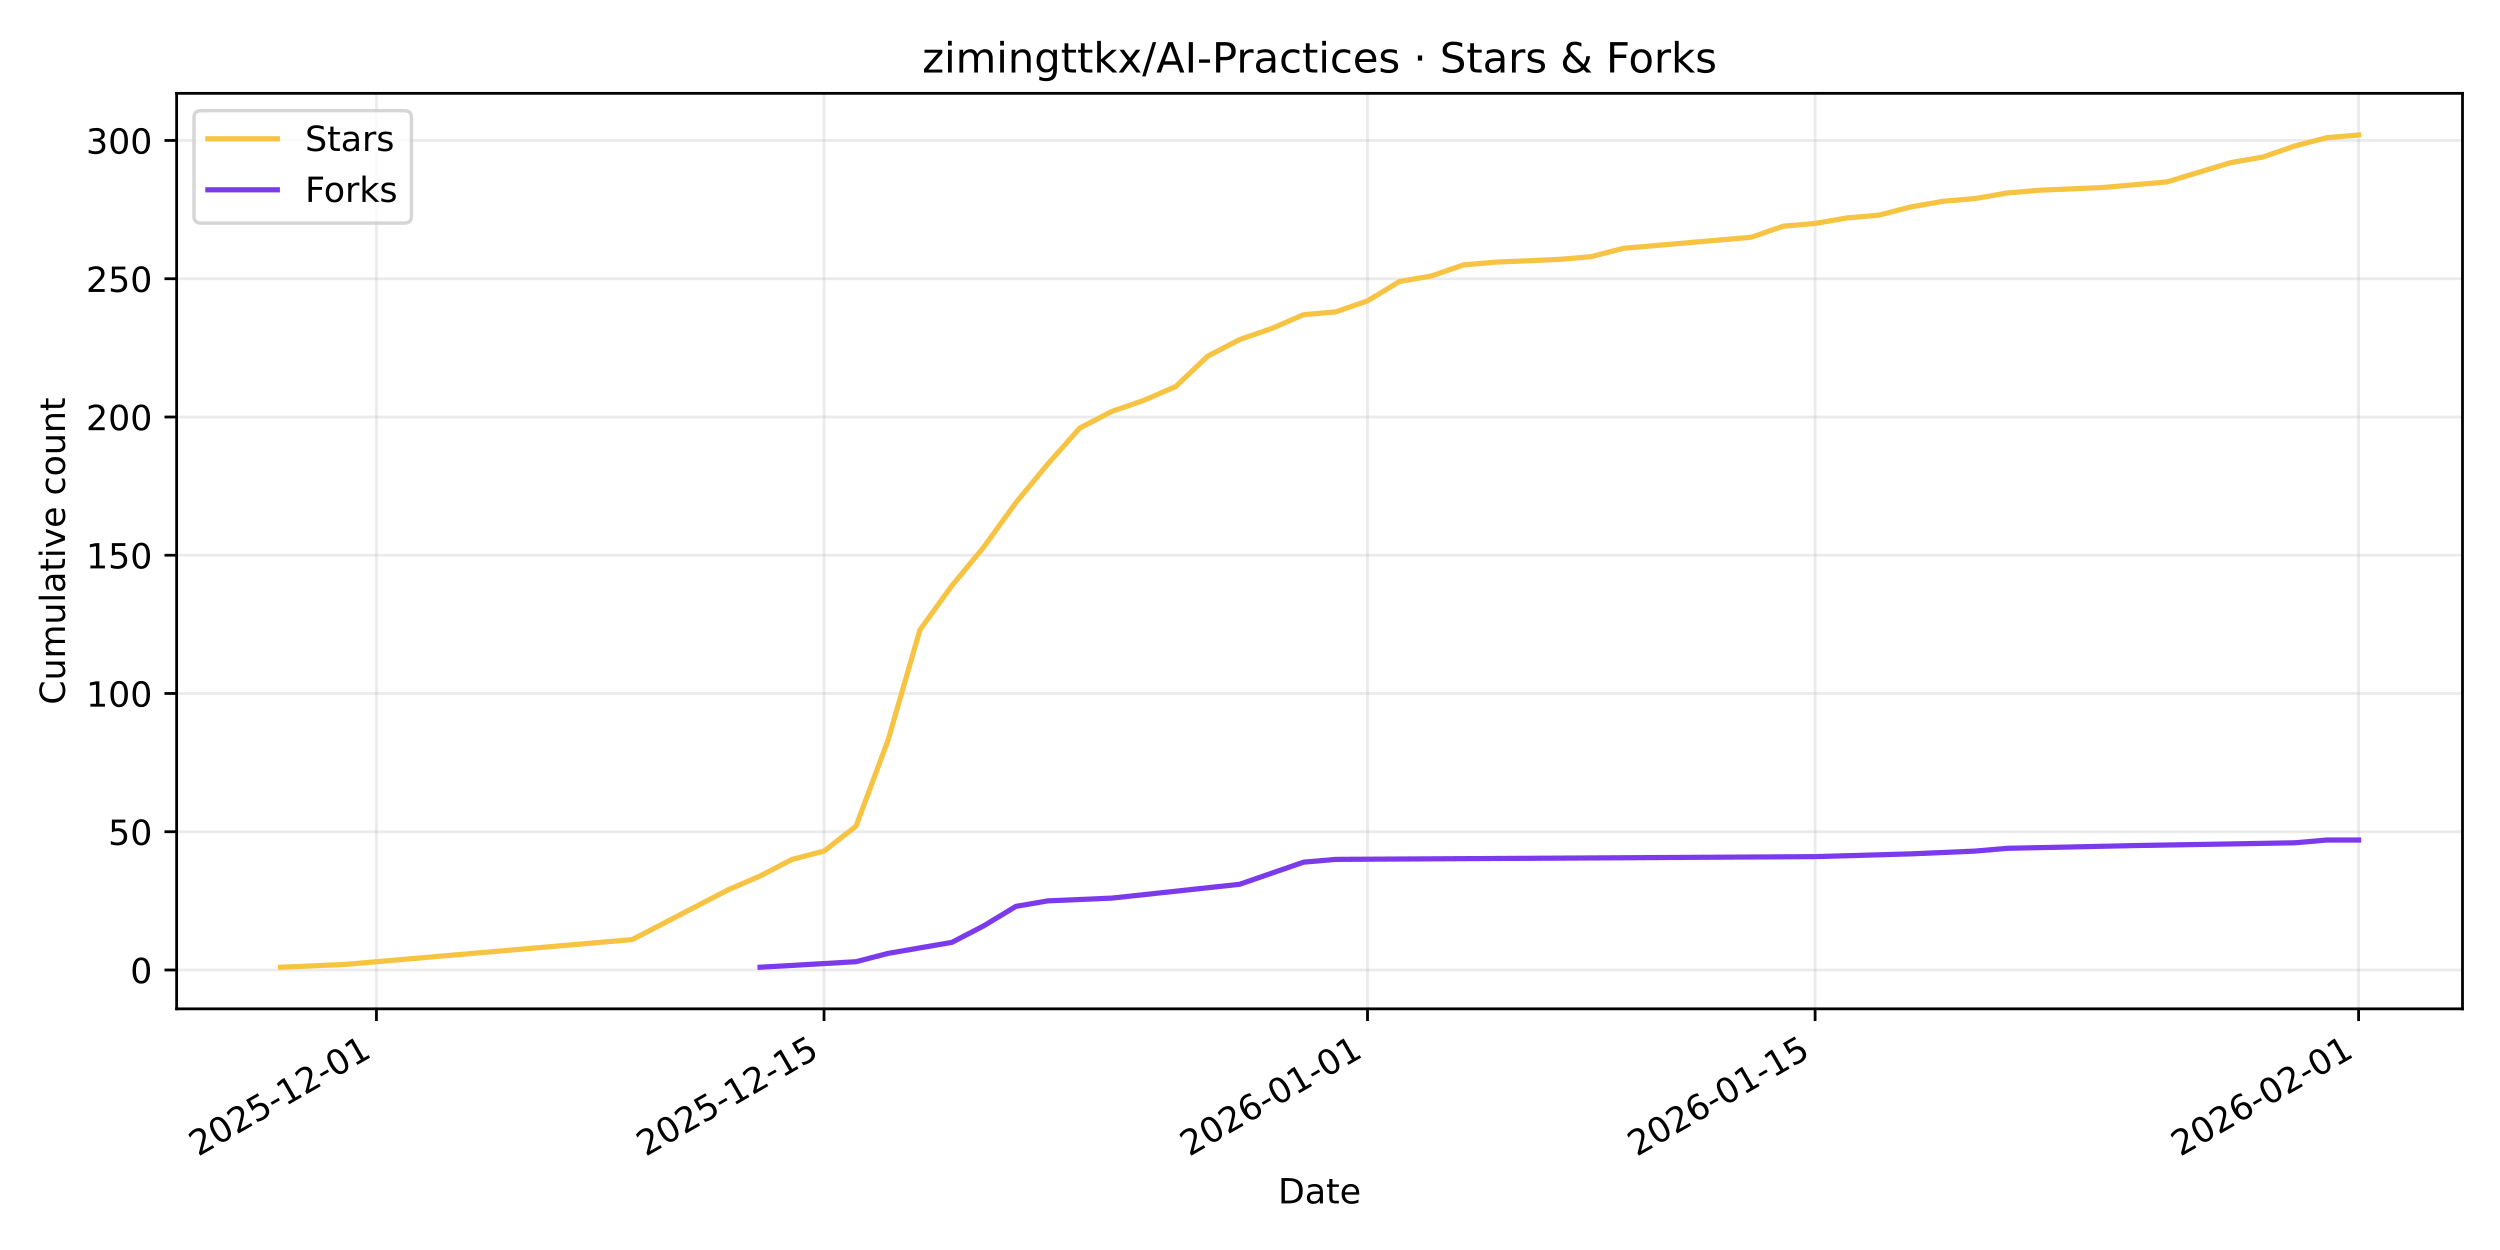
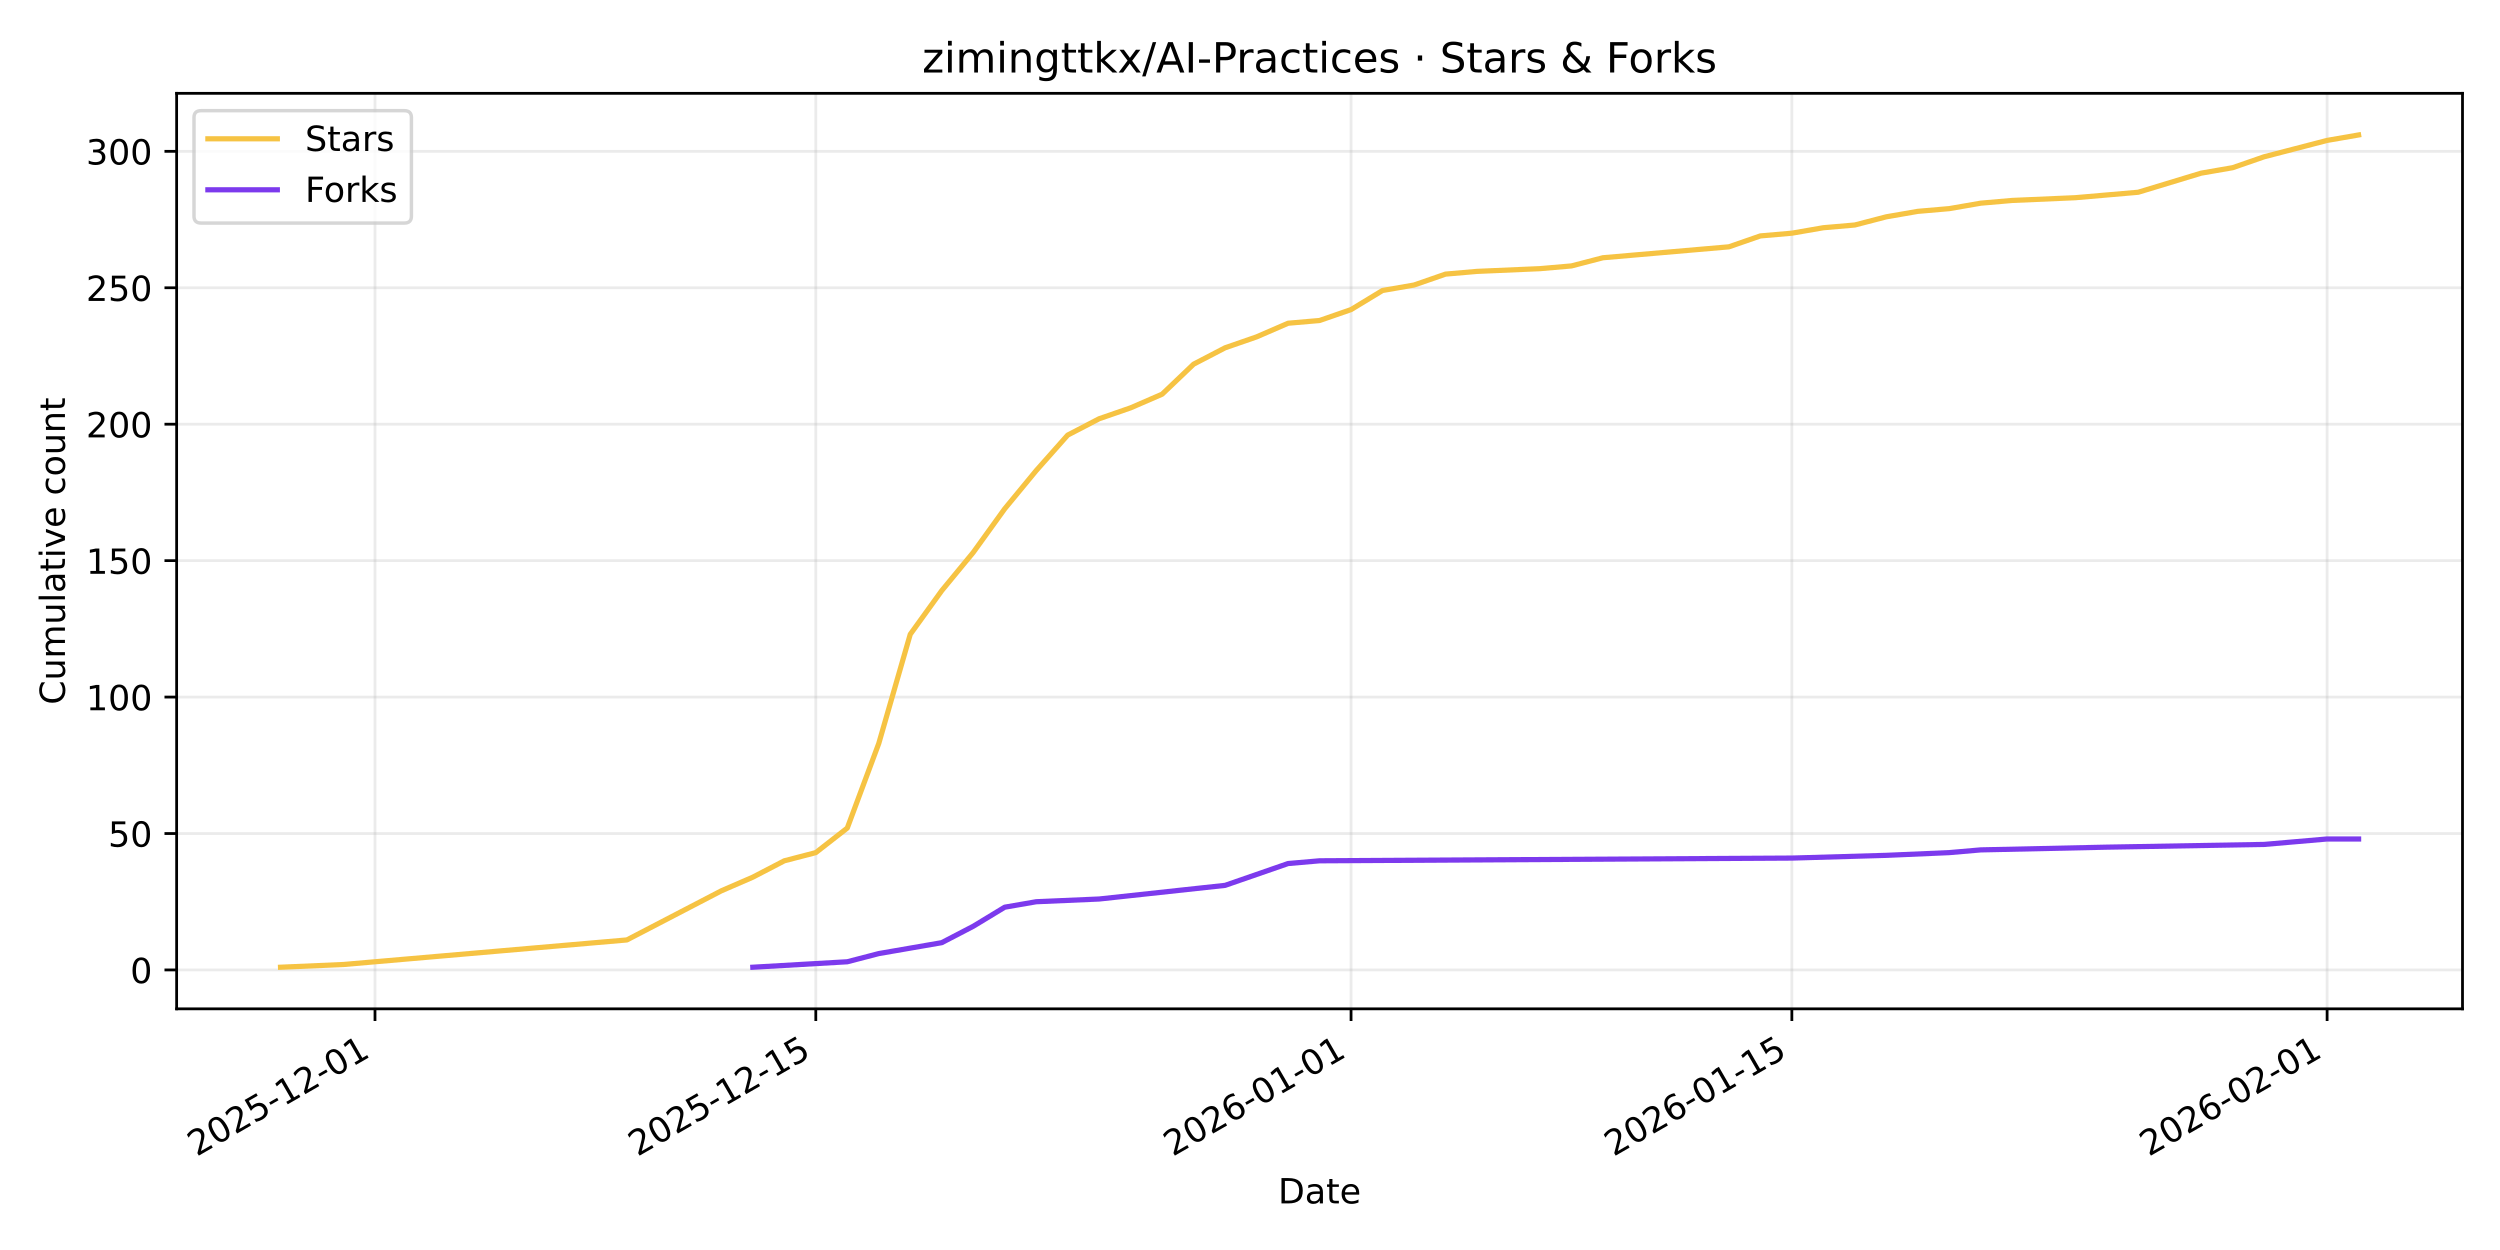
<svg xmlns="http://www.w3.org/2000/svg" xmlns:xlink="http://www.w3.org/1999/xlink" width="720pt" height="360pt" viewBox="0 0 720 360" version="1.1">
  <defs>
    <style type="text/css">*{stroke-linejoin: round; stroke-linecap: butt}</style>
  </defs>
  <g id="figure_1">
    <g id="patch_1">
      <path d="M 0 360  L 720 360  L 720 0  L 0 0  z " style="fill: #ffffff" />
    </g>
    <g id="axes_1">
      <g id="patch_2">
        <path d="M 50.87 290.545  L 709.2 290.545  L 709.2 26.88  L 50.87 26.88  z " style="fill: #ffffff" />
      </g>
      <g id="matplotlib.axis_1">
        <g id="xtick_1">
          <g id="line2d_1">
-             <path d="M 108.416 290.545  L 108.416 26.88  " clip-path="url(#p88f2b3ceda)" style="fill: none; stroke: #b0b0b0; stroke-opacity: 0.25; stroke-width: 0.8; stroke-linecap: square" />
+             <path d="M 107.998 290.545  L 107.998 26.88  " clip-path="url(#p96a5093101)" style="fill: none; stroke: #b0b0b0; stroke-opacity: 0.25; stroke-width: 0.8; stroke-linecap: square" />
          </g>
          <g id="line2d_2">
            <defs>
-               <path id="me48ca5b8e8" d="M 0 0  L 0 3.5  " style="stroke: #000000; stroke-width: 0.8" />
+               <path id="mc5a8434483" d="M 0 0  L 0 3.5  " style="stroke: #000000; stroke-width: 0.8" />
            </defs>
            <g>
-               <use xlink:href="#me48ca5b8e8" x="108.416" y="290.545" style="stroke: #000000; stroke-width: 0.8" />
+               <use xlink:href="#mc5a8434483" x="107.998" y="290.545" style="stroke: #000000; stroke-width: 0.8" />
            </g>
          </g>
          <g id="text_1">
-             <g transform="translate(57.04688 333.1837) rotate(-30) scale(0.1 -0.1)">
+             <g transform="translate(56.62836 333.1837) rotate(-30) scale(0.1 -0.1)">
              <defs>
                <path id="DejaVuSans-32" d="M 1228 531  L 3431 531  L 3431 0  L 469 0  L 469 531  Q 828 903 1448 1529  Q 2069 2156 2228 2338  Q 2531 2678 2651 2914  Q 2772 3150 2772 3378  Q 2772 3750 2511 3984  Q 2250 4219 1831 4219  Q 1534 4219 1204 4116  Q 875 4013 500 3803  L 500 4441  Q 881 4594 1212 4672  Q 1544 4750 1819 4750  Q 2544 4750 2975 4387  Q 3406 4025 3406 3419  Q 3406 3131 3298 2873  Q 3191 2616 2906 2266  Q 2828 2175 2409 1742  Q 1991 1309 1228 531  z " transform="scale(0.015625)" />
                <path id="DejaVuSans-30" d="M 2034 4250  Q 1547 4250 1301 3770  Q 1056 3291 1056 2328  Q 1056 1369 1301 889  Q 1547 409 2034 409  Q 2525 409 2770 889  Q 3016 1369 3016 2328  Q 3016 3291 2770 3770  Q 2525 4250 2034 4250  z M 2034 4750  Q 2819 4750 3233 4129  Q 3647 3509 3647 2328  Q 3647 1150 3233 529  Q 2819 -91 2034 -91  Q 1250 -91 836 529  Q 422 1150 422 2328  Q 422 3509 836 4129  Q 1250 4750 2034 4750  z " transform="scale(0.015625)" />
                <path id="DejaVuSans-35" d="M 691 4666  L 3169 4666  L 3169 4134  L 1269 4134  L 1269 2991  Q 1406 3038 1543 3061  Q 1681 3084 1819 3084  Q 2600 3084 3056 2656  Q 3513 2228 3513 1497  Q 3513 744 3044 326  Q 2575 -91 1722 -91  Q 1428 -91 1123 -41  Q 819 9 494 109  L 494 744  Q 775 591 1075 516  Q 1375 441 1709 441  Q 2250 441 2565 725  Q 2881 1009 2881 1497  Q 2881 1984 2565 2268  Q 2250 2553 1709 2553  Q 1456 2553 1204 2497  Q 953 2441 691 2322  L 691 4666  z " transform="scale(0.015625)" />
                <path id="DejaVuSans-2d" d="M 313 2009  L 1997 2009  L 1997 1497  L 313 1497  L 313 2009  z " transform="scale(0.015625)" />
                <path id="DejaVuSans-31" d="M 794 531  L 1825 531  L 1825 4091  L 703 3866  L 703 4441  L 1819 4666  L 2450 4666  L 2450 531  L 3481 531  L 3481 0  L 794 0  L 794 531  z " transform="scale(0.015625)" />
              </defs>
              <use xlink:href="#DejaVuSans-32" />
              <use xlink:href="#DejaVuSans-30" transform="translate(63.62305 0)" />
              <use xlink:href="#DejaVuSans-32" transform="translate(127.2461 0)" />
              <use xlink:href="#DejaVuSans-35" transform="translate(190.8691 0)" />
              <use xlink:href="#DejaVuSans-2d" transform="translate(254.4922 0)" />
              <use xlink:href="#DejaVuSans-31" transform="translate(290.5762 0)" />
              <use xlink:href="#DejaVuSans-32" transform="translate(354.1992 0)" />
              <use xlink:href="#DejaVuSans-2d" transform="translate(417.8223 0)" />
              <use xlink:href="#DejaVuSans-30" transform="translate(453.9062 0)" />
              <use xlink:href="#DejaVuSans-31" transform="translate(517.5293 0)" />
            </g>
          </g>
        </g>
        <g id="xtick_2">
          <g id="line2d_3">
-             <path d="M 237.32 290.545  L 237.32 26.88  " clip-path="url(#p88f2b3ceda)" style="fill: none; stroke: #b0b0b0; stroke-opacity: 0.25; stroke-width: 0.8; stroke-linecap: square" />
+             <path d="M 234.948 290.545  L 234.948 26.88  " clip-path="url(#p96a5093101)" style="fill: none; stroke: #b0b0b0; stroke-opacity: 0.25; stroke-width: 0.8; stroke-linecap: square" />
          </g>
          <g id="line2d_4">
            <g>
-               <use xlink:href="#me48ca5b8e8" x="237.32" y="290.545" style="stroke: #000000; stroke-width: 0.8" />
+               <use xlink:href="#mc5a8434483" x="234.948" y="290.545" style="stroke: #000000; stroke-width: 0.8" />
            </g>
          </g>
          <g id="text_2">
-             <g transform="translate(185.9507 333.1837) rotate(-30) scale(0.1 -0.1)">
+             <g transform="translate(183.579 333.1837) rotate(-30) scale(0.1 -0.1)">
              <use xlink:href="#DejaVuSans-32" />
              <use xlink:href="#DejaVuSans-30" transform="translate(63.62305 0)" />
              <use xlink:href="#DejaVuSans-32" transform="translate(127.2461 0)" />
              <use xlink:href="#DejaVuSans-35" transform="translate(190.8691 0)" />
              <use xlink:href="#DejaVuSans-2d" transform="translate(254.4922 0)" />
              <use xlink:href="#DejaVuSans-31" transform="translate(290.5762 0)" />
              <use xlink:href="#DejaVuSans-32" transform="translate(354.1992 0)" />
              <use xlink:href="#DejaVuSans-2d" transform="translate(417.8223 0)" />
              <use xlink:href="#DejaVuSans-31" transform="translate(453.9062 0)" />
              <use xlink:href="#DejaVuSans-35" transform="translate(517.5293 0)" />
            </g>
          </g>
        </g>
        <g id="xtick_3">
          <g id="line2d_5">
-             <path d="M 393.846 290.545  L 393.846 26.88  " clip-path="url(#p88f2b3ceda)" style="fill: none; stroke: #b0b0b0; stroke-opacity: 0.25; stroke-width: 0.8; stroke-linecap: square" />
+             <path d="M 389.103 290.545  L 389.103 26.88  " clip-path="url(#p96a5093101)" style="fill: none; stroke: #b0b0b0; stroke-opacity: 0.25; stroke-width: 0.8; stroke-linecap: square" />
          </g>
          <g id="line2d_6">
            <g>
-               <use xlink:href="#me48ca5b8e8" x="393.846" y="290.545" style="stroke: #000000; stroke-width: 0.8" />
+               <use xlink:href="#mc5a8434483" x="389.103" y="290.545" style="stroke: #000000; stroke-width: 0.8" />
            </g>
          </g>
          <g id="text_3">
-             <g transform="translate(342.4767 333.1837) rotate(-30) scale(0.1 -0.1)">
+             <g transform="translate(337.7335 333.1837) rotate(-30) scale(0.1 -0.1)">
              <defs>
                <path id="DejaVuSans-36" d="M 2113 2584  Q 1688 2584 1439 2293  Q 1191 2003 1191 1497  Q 1191 994 1439 701  Q 1688 409 2113 409  Q 2538 409 2786 701  Q 3034 994 3034 1497  Q 3034 2003 2786 2293  Q 2538 2584 2113 2584  z M 3366 4563  L 3366 3988  Q 3128 4100 2886 4159  Q 2644 4219 2406 4219  Q 1781 4219 1451 3797  Q 1122 3375 1075 2522  Q 1259 2794 1537 2939  Q 1816 3084 2150 3084  Q 2853 3084 3261 2657  Q 3669 2231 3669 1497  Q 3669 778 3244 343  Q 2819 -91 2113 -91  Q 1303 -91 875 529  Q 447 1150 447 2328  Q 447 3434 972 4092  Q 1497 4750 2381 4750  Q 2619 4750 2861 4703  Q 3103 4656 3366 4563  z " transform="scale(0.015625)" />
              </defs>
              <use xlink:href="#DejaVuSans-32" />
              <use xlink:href="#DejaVuSans-30" transform="translate(63.62305 0)" />
              <use xlink:href="#DejaVuSans-32" transform="translate(127.2461 0)" />
              <use xlink:href="#DejaVuSans-36" transform="translate(190.8691 0)" />
              <use xlink:href="#DejaVuSans-2d" transform="translate(254.4922 0)" />
              <use xlink:href="#DejaVuSans-30" transform="translate(290.5762 0)" />
              <use xlink:href="#DejaVuSans-31" transform="translate(354.1992 0)" />
              <use xlink:href="#DejaVuSans-2d" transform="translate(417.8223 0)" />
              <use xlink:href="#DejaVuSans-30" transform="translate(453.9062 0)" />
              <use xlink:href="#DejaVuSans-31" transform="translate(517.5293 0)" />
            </g>
          </g>
        </g>
        <g id="xtick_4">
          <g id="line2d_7">
-             <path d="M 522.75 290.545  L 522.75 26.88  " clip-path="url(#p88f2b3ceda)" style="fill: none; stroke: #b0b0b0; stroke-opacity: 0.25; stroke-width: 0.8; stroke-linecap: square" />
+             <path d="M 516.054 290.545  L 516.054 26.88  " clip-path="url(#p96a5093101)" style="fill: none; stroke: #b0b0b0; stroke-opacity: 0.25; stroke-width: 0.8; stroke-linecap: square" />
          </g>
          <g id="line2d_8">
            <g>
-               <use xlink:href="#me48ca5b8e8" x="522.75" y="290.545" style="stroke: #000000; stroke-width: 0.8" />
+               <use xlink:href="#mc5a8434483" x="516.054" y="290.545" style="stroke: #000000; stroke-width: 0.8" />
            </g>
          </g>
          <g id="text_4">
-             <g transform="translate(471.3804 333.1837) rotate(-30) scale(0.1 -0.1)">
+             <g transform="translate(464.6841 333.1837) rotate(-30) scale(0.1 -0.1)">
              <use xlink:href="#DejaVuSans-32" />
              <use xlink:href="#DejaVuSans-30" transform="translate(63.62305 0)" />
              <use xlink:href="#DejaVuSans-32" transform="translate(127.2461 0)" />
              <use xlink:href="#DejaVuSans-36" transform="translate(190.8691 0)" />
              <use xlink:href="#DejaVuSans-2d" transform="translate(254.4922 0)" />
              <use xlink:href="#DejaVuSans-30" transform="translate(290.5762 0)" />
              <use xlink:href="#DejaVuSans-31" transform="translate(354.1992 0)" />
              <use xlink:href="#DejaVuSans-2d" transform="translate(417.8223 0)" />
              <use xlink:href="#DejaVuSans-31" transform="translate(453.9062 0)" />
              <use xlink:href="#DejaVuSans-35" transform="translate(517.5293 0)" />
            </g>
          </g>
        </g>
        <g id="xtick_5">
          <g id="line2d_9">
-             <path d="M 679.276 290.545  L 679.276 26.88  " clip-path="url(#p88f2b3ceda)" style="fill: none; stroke: #b0b0b0; stroke-opacity: 0.25; stroke-width: 0.8; stroke-linecap: square" />
+             <path d="M 670.208 290.545  L 670.208 26.88  " clip-path="url(#p96a5093101)" style="fill: none; stroke: #b0b0b0; stroke-opacity: 0.25; stroke-width: 0.8; stroke-linecap: square" />
          </g>
          <g id="line2d_10">
            <g>
-               <use xlink:href="#me48ca5b8e8" x="679.276" y="290.545" style="stroke: #000000; stroke-width: 0.8" />
+               <use xlink:href="#mc5a8434483" x="670.208" y="290.545" style="stroke: #000000; stroke-width: 0.8" />
            </g>
          </g>
          <g id="text_5">
-             <g transform="translate(627.9065 333.1837) rotate(-30) scale(0.1 -0.1)">
+             <g transform="translate(618.8386 333.1837) rotate(-30) scale(0.1 -0.1)">
              <use xlink:href="#DejaVuSans-32" />
              <use xlink:href="#DejaVuSans-30" transform="translate(63.62305 0)" />
              <use xlink:href="#DejaVuSans-32" transform="translate(127.2461 0)" />
              <use xlink:href="#DejaVuSans-36" transform="translate(190.8691 0)" />
              <use xlink:href="#DejaVuSans-2d" transform="translate(254.4922 0)" />
              <use xlink:href="#DejaVuSans-30" transform="translate(290.5762 0)" />
              <use xlink:href="#DejaVuSans-32" transform="translate(354.1992 0)" />
              <use xlink:href="#DejaVuSans-2d" transform="translate(417.8223 0)" />
              <use xlink:href="#DejaVuSans-30" transform="translate(453.9062 0)" />
              <use xlink:href="#DejaVuSans-31" transform="translate(517.5293 0)" />
            </g>
          </g>
        </g>
        <g id="text_6">
          <g transform="translate(368.0842 346.5832) scale(0.1 -0.1)">
            <defs>
              <path id="DejaVuSans-44" d="M 1259 4147  L 1259 519  L 2022 519  Q 2988 519 3436 956  Q 3884 1394 3884 2338  Q 3884 3275 3436 3711  Q 2988 4147 2022 4147  L 1259 4147  z M 628 4666  L 1925 4666  Q 3281 4666 3915 4102  Q 4550 3538 4550 2338  Q 4550 1131 3912 565  Q 3275 0 1925 0  L 628 0  L 628 4666  z " transform="scale(0.015625)" />
              <path id="DejaVuSans-61" d="M 2194 1759  Q 1497 1759 1228 1600  Q 959 1441 959 1056  Q 959 750 1161 570  Q 1363 391 1709 391  Q 2188 391 2477 730  Q 2766 1069 2766 1631  L 2766 1759  L 2194 1759  z M 3341 1997  L 3341 0  L 2766 0  L 2766 531  Q 2569 213 2275 61  Q 1981 -91 1556 -91  Q 1019 -91 701 211  Q 384 513 384 1019  Q 384 1609 779 1909  Q 1175 2209 1959 2209  L 2766 2209  L 2766 2266  Q 2766 2663 2505 2880  Q 2244 3097 1772 3097  Q 1472 3097 1187 3025  Q 903 2953 641 2809  L 641 3341  Q 956 3463 1253 3523  Q 1550 3584 1831 3584  Q 2591 3584 2966 3190  Q 3341 2797 3341 1997  z " transform="scale(0.015625)" />
              <path id="DejaVuSans-74" d="M 1172 4494  L 1172 3500  L 2356 3500  L 2356 3053  L 1172 3053  L 1172 1153  Q 1172 725 1289 603  Q 1406 481 1766 481  L 2356 481  L 2356 0  L 1766 0  Q 1100 0 847 248  Q 594 497 594 1153  L 594 3053  L 172 3053  L 172 3500  L 594 3500  L 594 4494  L 1172 4494  z " transform="scale(0.015625)" />
              <path id="DejaVuSans-65" d="M 3597 1894  L 3597 1613  L 953 1613  Q 991 1019 1311 708  Q 1631 397 2203 397  Q 2534 397 2845 478  Q 3156 559 3463 722  L 3463 178  Q 3153 47 2828 -22  Q 2503 -91 2169 -91  Q 1331 -91 842 396  Q 353 884 353 1716  Q 353 2575 817 3079  Q 1281 3584 2069 3584  Q 2775 3584 3186 3129  Q 3597 2675 3597 1894  z M 3022 2063  Q 3016 2534 2758 2815  Q 2500 3097 2075 3097  Q 1594 3097 1305 2825  Q 1016 2553 972 2059  L 3022 2063  z " transform="scale(0.015625)" />
            </defs>
            <use xlink:href="#DejaVuSans-44" />
            <use xlink:href="#DejaVuSans-61" transform="translate(77.00195 0)" />
            <use xlink:href="#DejaVuSans-74" transform="translate(138.2812 0)" />
            <use xlink:href="#DejaVuSans-65" transform="translate(177.4902 0)" />
          </g>
        </g>
      </g>
      <g id="matplotlib.axis_2">
        <g id="ytick_1">
          <g id="line2d_11">
-             <path d="M 50.87 279.357  L 709.2 279.357  " clip-path="url(#p88f2b3ceda)" style="fill: none; stroke: #b0b0b0; stroke-opacity: 0.25; stroke-width: 0.8; stroke-linecap: square" />
+             <path d="M 50.87 279.347  L 709.2 279.347  " clip-path="url(#p96a5093101)" style="fill: none; stroke: #b0b0b0; stroke-opacity: 0.25; stroke-width: 0.8; stroke-linecap: square" />
          </g>
          <g id="line2d_12">
            <defs>
-               <path id="md7155c111f" d="M 0 0  L -3.5 0  " style="stroke: #000000; stroke-width: 0.8" />
+               <path id="mb51cfa281f" d="M 0 0  L -3.5 0  " style="stroke: #000000; stroke-width: 0.8" />
            </defs>
            <g>
-               <use xlink:href="#md7155c111f" x="50.87" y="279.357" style="stroke: #000000; stroke-width: 0.8" />
+               <use xlink:href="#mb51cfa281f" x="50.87" y="279.347" style="stroke: #000000; stroke-width: 0.8" />
            </g>
          </g>
          <g id="text_7">
-             <g transform="translate(37.5075 283.1562) scale(0.1 -0.1)">
+             <g transform="translate(37.5075 283.1458) scale(0.1 -0.1)">
              <use xlink:href="#DejaVuSans-30" />
            </g>
          </g>
        </g>
        <g id="ytick_2">
          <g id="line2d_13">
-             <path d="M 50.87 239.54  L 709.2 239.54  " clip-path="url(#p88f2b3ceda)" style="fill: none; stroke: #b0b0b0; stroke-opacity: 0.25; stroke-width: 0.8; stroke-linecap: square" />
+             <path d="M 50.87 240.052  L 709.2 240.052  " clip-path="url(#p96a5093101)" style="fill: none; stroke: #b0b0b0; stroke-opacity: 0.25; stroke-width: 0.8; stroke-linecap: square" />
          </g>
          <g id="line2d_14">
            <g>
-               <use xlink:href="#md7155c111f" x="50.87" y="239.54" style="stroke: #000000; stroke-width: 0.8" />
+               <use xlink:href="#mb51cfa281f" x="50.87" y="240.052" style="stroke: #000000; stroke-width: 0.8" />
            </g>
          </g>
          <g id="text_8">
-             <g transform="translate(31.145 243.3396) scale(0.1 -0.1)">
+             <g transform="translate(31.145 243.8514) scale(0.1 -0.1)">
              <use xlink:href="#DejaVuSans-35" />
              <use xlink:href="#DejaVuSans-30" transform="translate(63.62305 0)" />
            </g>
          </g>
        </g>
        <g id="ytick_3">
          <g id="line2d_15">
-             <path d="M 50.87 199.724  L 709.2 199.724  " clip-path="url(#p88f2b3ceda)" style="fill: none; stroke: #b0b0b0; stroke-opacity: 0.25; stroke-width: 0.8; stroke-linecap: square" />
+             <path d="M 50.87 200.758  L 709.2 200.758  " clip-path="url(#p96a5093101)" style="fill: none; stroke: #b0b0b0; stroke-opacity: 0.25; stroke-width: 0.8; stroke-linecap: square" />
          </g>
          <g id="line2d_16">
            <g>
-               <use xlink:href="#md7155c111f" x="50.87" y="199.724" style="stroke: #000000; stroke-width: 0.8" />
+               <use xlink:href="#mb51cfa281f" x="50.87" y="200.758" style="stroke: #000000; stroke-width: 0.8" />
            </g>
          </g>
          <g id="text_9">
-             <g transform="translate(24.7825 203.523) scale(0.1 -0.1)">
+             <g transform="translate(24.7825 204.557) scale(0.1 -0.1)">
              <use xlink:href="#DejaVuSans-31" />
              <use xlink:href="#DejaVuSans-30" transform="translate(63.62305 0)" />
              <use xlink:href="#DejaVuSans-30" transform="translate(127.2461 0)" />
            </g>
          </g>
        </g>
        <g id="ytick_4">
          <g id="line2d_17">
-             <path d="M 50.87 159.907  L 709.2 159.907  " clip-path="url(#p88f2b3ceda)" style="fill: none; stroke: #b0b0b0; stroke-opacity: 0.25; stroke-width: 0.8; stroke-linecap: square" />
+             <path d="M 50.87 161.463  L 709.2 161.463  " clip-path="url(#p96a5093101)" style="fill: none; stroke: #b0b0b0; stroke-opacity: 0.25; stroke-width: 0.8; stroke-linecap: square" />
          </g>
          <g id="line2d_18">
            <g>
-               <use xlink:href="#md7155c111f" x="50.87" y="159.907" style="stroke: #000000; stroke-width: 0.8" />
+               <use xlink:href="#mb51cfa281f" x="50.87" y="161.463" style="stroke: #000000; stroke-width: 0.8" />
            </g>
          </g>
          <g id="text_10">
-             <g transform="translate(24.7825 163.7064) scale(0.1 -0.1)">
+             <g transform="translate(24.7825 165.2626) scale(0.1 -0.1)">
              <use xlink:href="#DejaVuSans-31" />
              <use xlink:href="#DejaVuSans-35" transform="translate(63.62305 0)" />
              <use xlink:href="#DejaVuSans-30" transform="translate(127.2461 0)" />
            </g>
          </g>
        </g>
        <g id="ytick_5">
          <g id="line2d_19">
-             <path d="M 50.87 120.091  L 709.2 120.091  " clip-path="url(#p88f2b3ceda)" style="fill: none; stroke: #b0b0b0; stroke-opacity: 0.25; stroke-width: 0.8; stroke-linecap: square" />
+             <path d="M 50.87 122.169  L 709.2 122.169  " clip-path="url(#p96a5093101)" style="fill: none; stroke: #b0b0b0; stroke-opacity: 0.25; stroke-width: 0.8; stroke-linecap: square" />
          </g>
          <g id="line2d_20">
            <g>
-               <use xlink:href="#md7155c111f" x="50.87" y="120.091" style="stroke: #000000; stroke-width: 0.8" />
+               <use xlink:href="#mb51cfa281f" x="50.87" y="122.169" style="stroke: #000000; stroke-width: 0.8" />
            </g>
          </g>
          <g id="text_11">
-             <g transform="translate(24.7825 123.8899) scale(0.1 -0.1)">
+             <g transform="translate(24.7825 125.9682) scale(0.1 -0.1)">
              <use xlink:href="#DejaVuSans-32" />
              <use xlink:href="#DejaVuSans-30" transform="translate(63.62305 0)" />
              <use xlink:href="#DejaVuSans-30" transform="translate(127.2461 0)" />
            </g>
          </g>
        </g>
        <g id="ytick_6">
          <g id="line2d_21">
-             <path d="M 50.87 80.274  L 709.2 80.274  " clip-path="url(#p88f2b3ceda)" style="fill: none; stroke: #b0b0b0; stroke-opacity: 0.25; stroke-width: 0.8; stroke-linecap: square" />
+             <path d="M 50.87 82.875  L 709.2 82.875  " clip-path="url(#p96a5093101)" style="fill: none; stroke: #b0b0b0; stroke-opacity: 0.25; stroke-width: 0.8; stroke-linecap: square" />
          </g>
          <g id="line2d_22">
            <g>
-               <use xlink:href="#md7155c111f" x="50.87" y="80.274" style="stroke: #000000; stroke-width: 0.8" />
+               <use xlink:href="#mb51cfa281f" x="50.87" y="82.875" style="stroke: #000000; stroke-width: 0.8" />
            </g>
          </g>
          <g id="text_12">
-             <g transform="translate(24.7825 84.07327) scale(0.1 -0.1)">
+             <g transform="translate(24.7825 86.67375) scale(0.1 -0.1)">
              <use xlink:href="#DejaVuSans-32" />
              <use xlink:href="#DejaVuSans-35" transform="translate(63.62305 0)" />
              <use xlink:href="#DejaVuSans-30" transform="translate(127.2461 0)" />
            </g>
          </g>
        </g>
        <g id="ytick_7">
          <g id="line2d_23">
-             <path d="M 50.87 40.457  L 709.2 40.457  " clip-path="url(#p88f2b3ceda)" style="fill: none; stroke: #b0b0b0; stroke-opacity: 0.25; stroke-width: 0.8; stroke-linecap: square" />
+             <path d="M 50.87 43.58  L 709.2 43.58  " clip-path="url(#p96a5093101)" style="fill: none; stroke: #b0b0b0; stroke-opacity: 0.25; stroke-width: 0.8; stroke-linecap: square" />
          </g>
          <g id="line2d_24">
            <g>
-               <use xlink:href="#md7155c111f" x="50.87" y="40.457" style="stroke: #000000; stroke-width: 0.8" />
+               <use xlink:href="#mb51cfa281f" x="50.87" y="43.58" style="stroke: #000000; stroke-width: 0.8" />
            </g>
          </g>
          <g id="text_13">
-             <g transform="translate(24.7825 44.25668) scale(0.1 -0.1)">
+             <g transform="translate(24.7825 47.37934) scale(0.1 -0.1)">
              <defs>
                <path id="DejaVuSans-33" d="M 2597 2516  Q 3050 2419 3304 2112  Q 3559 1806 3559 1356  Q 3559 666 3084 287  Q 2609 -91 1734 -91  Q 1441 -91 1130 -33  Q 819 25 488 141  L 488 750  Q 750 597 1062 519  Q 1375 441 1716 441  Q 2309 441 2620 675  Q 2931 909 2931 1356  Q 2931 1769 2642 2001  Q 2353 2234 1838 2234  L 1294 2234  L 1294 2753  L 1863 2753  Q 2328 2753 2575 2939  Q 2822 3125 2822 3475  Q 2822 3834 2567 4026  Q 2313 4219 1838 4219  Q 1578 4219 1281 4162  Q 984 4106 628 3988  L 628 4550  Q 988 4650 1302 4700  Q 1616 4750 1894 4750  Q 2613 4750 3031 4423  Q 3450 4097 3450 3541  Q 3450 3153 3228 2886  Q 3006 2619 2597 2516  z " transform="scale(0.015625)" />
              </defs>
              <use xlink:href="#DejaVuSans-33" />
              <use xlink:href="#DejaVuSans-30" transform="translate(63.62305 0)" />
              <use xlink:href="#DejaVuSans-30" transform="translate(127.2461 0)" />
            </g>
          </g>
        </g>
        <g id="text_14">
          <g transform="translate(18.70281 202.9455) rotate(-90) scale(0.1 -0.1)">
            <defs>
              <path id="DejaVuSans-43" d="M 4122 4306  L 4122 3641  Q 3803 3938 3442 4084  Q 3081 4231 2675 4231  Q 1875 4231 1450 3742  Q 1025 3253 1025 2328  Q 1025 1406 1450 917  Q 1875 428 2675 428  Q 3081 428 3442 575  Q 3803 722 4122 1019  L 4122 359  Q 3791 134 3420 21  Q 3050 -91 2638 -91  Q 1578 -91 968 557  Q 359 1206 359 2328  Q 359 3453 968 4101  Q 1578 4750 2638 4750  Q 3056 4750 3426 4639  Q 3797 4528 4122 4306  z " transform="scale(0.015625)" />
              <path id="DejaVuSans-75" d="M 544 1381  L 544 3500  L 1119 3500  L 1119 1403  Q 1119 906 1312 657  Q 1506 409 1894 409  Q 2359 409 2629 706  Q 2900 1003 2900 1516  L 2900 3500  L 3475 3500  L 3475 0  L 2900 0  L 2900 538  Q 2691 219 2414 64  Q 2138 -91 1772 -91  Q 1169 -91 856 284  Q 544 659 544 1381  z M 1991 3584  L 1991 3584  z " transform="scale(0.015625)" />
              <path id="DejaVuSans-6d" d="M 3328 2828  Q 3544 3216 3844 3400  Q 4144 3584 4550 3584  Q 5097 3584 5394 3201  Q 5691 2819 5691 2113  L 5691 0  L 5113 0  L 5113 2094  Q 5113 2597 4934 2840  Q 4756 3084 4391 3084  Q 3944 3084 3684 2787  Q 3425 2491 3425 1978  L 3425 0  L 2847 0  L 2847 2094  Q 2847 2600 2669 2842  Q 2491 3084 2119 3084  Q 1678 3084 1418 2786  Q 1159 2488 1159 1978  L 1159 0  L 581 0  L 581 3500  L 1159 3500  L 1159 2956  Q 1356 3278 1631 3431  Q 1906 3584 2284 3584  Q 2666 3584 2933 3390  Q 3200 3197 3328 2828  z " transform="scale(0.015625)" />
              <path id="DejaVuSans-6c" d="M 603 4863  L 1178 4863  L 1178 0  L 603 0  L 603 4863  z " transform="scale(0.015625)" />
              <path id="DejaVuSans-69" d="M 603 3500  L 1178 3500  L 1178 0  L 603 0  L 603 3500  z M 603 4863  L 1178 4863  L 1178 4134  L 603 4134  L 603 4863  z " transform="scale(0.015625)" />
              <path id="DejaVuSans-76" d="M 191 3500  L 800 3500  L 1894 563  L 2988 3500  L 3597 3500  L 2284 0  L 1503 0  L 191 3500  z " transform="scale(0.015625)" />
              <path id="DejaVuSans-20" transform="scale(0.015625)" />
              <path id="DejaVuSans-63" d="M 3122 3366  L 3122 2828  Q 2878 2963 2633 3030  Q 2388 3097 2138 3097  Q 1578 3097 1268 2742  Q 959 2388 959 1747  Q 959 1106 1268 751  Q 1578 397 2138 397  Q 2388 397 2633 464  Q 2878 531 3122 666  L 3122 134  Q 2881 22 2623 -34  Q 2366 -91 2075 -91  Q 1284 -91 818 406  Q 353 903 353 1747  Q 353 2603 823 3093  Q 1294 3584 2113 3584  Q 2378 3584 2631 3529  Q 2884 3475 3122 3366  z " transform="scale(0.015625)" />
              <path id="DejaVuSans-6f" d="M 1959 3097  Q 1497 3097 1228 2736  Q 959 2375 959 1747  Q 959 1119 1226 758  Q 1494 397 1959 397  Q 2419 397 2687 759  Q 2956 1122 2956 1747  Q 2956 2369 2687 2733  Q 2419 3097 1959 3097  z M 1959 3584  Q 2709 3584 3137 3096  Q 3566 2609 3566 1747  Q 3566 888 3137 398  Q 2709 -91 1959 -91  Q 1206 -91 779 398  Q 353 888 353 1747  Q 353 2609 779 3096  Q 1206 3584 1959 3584  z " transform="scale(0.015625)" />
              <path id="DejaVuSans-6e" d="M 3513 2113  L 3513 0  L 2938 0  L 2938 2094  Q 2938 2591 2744 2837  Q 2550 3084 2163 3084  Q 1697 3084 1428 2787  Q 1159 2491 1159 1978  L 1159 0  L 581 0  L 581 3500  L 1159 3500  L 1159 2956  Q 1366 3272 1645 3428  Q 1925 3584 2291 3584  Q 2894 3584 3203 3211  Q 3513 2838 3513 2113  z " transform="scale(0.015625)" />
            </defs>
            <use xlink:href="#DejaVuSans-43" />
            <use xlink:href="#DejaVuSans-75" transform="translate(69.82422 0)" />
            <use xlink:href="#DejaVuSans-6d" transform="translate(133.2031 0)" />
            <use xlink:href="#DejaVuSans-75" transform="translate(230.6152 0)" />
            <use xlink:href="#DejaVuSans-6c" transform="translate(293.9941 0)" />
            <use xlink:href="#DejaVuSans-61" transform="translate(321.7773 0)" />
            <use xlink:href="#DejaVuSans-74" transform="translate(383.0566 0)" />
            <use xlink:href="#DejaVuSans-69" transform="translate(422.2656 0)" />
            <use xlink:href="#DejaVuSans-76" transform="translate(450.0488 0)" />
            <use xlink:href="#DejaVuSans-65" transform="translate(509.2285 0)" />
            <use xlink:href="#DejaVuSans-20" transform="translate(570.752 0)" />
            <use xlink:href="#DejaVuSans-63" transform="translate(602.5391 0)" />
            <use xlink:href="#DejaVuSans-6f" transform="translate(657.5195 0)" />
            <use xlink:href="#DejaVuSans-75" transform="translate(718.7012 0)" />
            <use xlink:href="#DejaVuSans-6e" transform="translate(782.0801 0)" />
            <use xlink:href="#DejaVuSans-74" transform="translate(845.459 0)" />
          </g>
        </g>
      </g>
      <g id="line2d_25">
-         <path d="M 80.794 278.561  L 99.209 277.764  L 108.416 276.968  L 117.624 276.172  L 126.831 275.375  L 136.039 274.579  L 145.246 273.783  L 154.453 272.986  L 163.661 272.19  L 172.868 271.394  L 182.076 270.597  L 200.49 261.041  L 209.698 256.263  L 218.905 252.282  L 228.113 247.504  L 237.32 245.115  L 246.528 237.948  L 255.735 213.261  L 264.942 181.408  L 274.15 168.667  L 283.357 157.518  L 292.565 144.777  L 301.772 133.628  L 310.979 123.276  L 320.187 118.498  L 329.394 115.313  L 338.602 111.331  L 347.809 102.571  L 357.016 97.793  L 366.224 94.608  L 375.431 90.626  L 384.639 89.83  L 393.846 86.645  L 403.054 81.07  L 412.261 79.478  L 421.468 76.292  L 430.676 75.496  L 449.091 74.7  L 458.298 73.903  L 467.505 71.514  L 476.713 70.718  L 495.128 69.125  L 504.335 68.329  L 513.542 65.144  L 522.75 64.347  L 531.957 62.755  L 541.165 61.958  L 550.372 59.569  L 559.58 57.977  L 568.787 57.18  L 577.994 55.588  L 587.202 54.791  L 605.617 53.995  L 624.031 52.402  L 642.446 46.828  L 651.654 45.235  L 660.861 42.05  L 670.068 39.661  L 679.276 38.865  " clip-path="url(#p88f2b3ceda)" style="fill: none; stroke: #f6c343; stroke-width: 1.5; stroke-linecap: square" />
+         <path d="M 80.794 278.561  L 98.93 277.775  L 107.998 276.989  L 117.066 276.203  L 126.134 275.417  L 135.202 274.631  L 144.269 273.845  L 153.337 273.059  L 162.405 272.274  L 171.473 271.488  L 180.541 270.702  L 198.677 261.271  L 207.745 256.556  L 216.813 252.626  L 225.881 247.911  L 234.948 245.553  L 244.016 238.48  L 253.084 214.118  L 262.152 182.682  L 271.22 170.108  L 280.288 159.106  L 289.356 146.531  L 298.424 135.529  L 307.492 125.312  L 316.56 120.597  L 325.628 117.454  L 334.695 113.524  L 343.763 104.879  L 352.831 100.164  L 361.899 97.021  L 370.967 93.091  L 380.035 92.305  L 389.103 89.162  L 398.171 83.66  L 407.239 82.089  L 416.307 78.945  L 425.375 78.159  L 443.51 77.373  L 452.578 76.587  L 461.646 74.23  L 470.714 73.444  L 488.85 71.872  L 497.918 71.086  L 506.986 67.943  L 516.054 67.157  L 525.122 65.585  L 534.189 64.799  L 543.257 62.441  L 552.325 60.87  L 561.393 60.084  L 570.461 58.512  L 579.529 57.726  L 597.665 56.94  L 615.801 55.368  L 633.936 49.867  L 643.004 48.295  L 652.072 45.152  L 661.14 42.794  L 670.208 40.437  L 679.276 38.865  " clip-path="url(#p96a5093101)" style="fill: none; stroke: #f6c343; stroke-width: 1.5; stroke-linecap: square" />
      </g>
      <g id="line2d_26">
-         <path d="M 218.905 278.561  L 246.528 276.968  L 255.735 274.579  L 264.942 272.986  L 274.15 271.394  L 283.357 266.616  L 292.565 261.041  L 301.772 259.449  L 320.187 258.652  L 357.016 254.671  L 366.224 251.485  L 375.431 248.3  L 384.639 247.504  L 522.75 246.707  L 550.372 245.911  L 568.787 245.115  L 577.994 244.318  L 614.824 243.522  L 660.861 242.726  L 670.068 241.929  L 679.276 241.929  " clip-path="url(#p88f2b3ceda)" style="fill: none; stroke: #7c3aed; stroke-width: 1.5; stroke-linecap: square" />
+         <path d="M 216.813 278.561  L 244.016 276.989  L 253.084 274.631  L 262.152 273.059  L 271.22 271.488  L 280.288 266.772  L 289.356 261.271  L 298.424 259.699  L 316.56 258.913  L 352.831 254.984  L 361.899 251.84  L 370.967 248.697  L 380.035 247.911  L 516.054 247.125  L 543.257 246.339  L 561.393 245.553  L 570.461 244.767  L 606.733 243.982  L 652.072 243.196  L 661.14 242.41  L 670.208 241.624  L 679.276 241.624  " clip-path="url(#p96a5093101)" style="fill: none; stroke: #7c3aed; stroke-width: 1.5; stroke-linecap: square" />
      </g>
      <g id="patch_3">
        <path d="M 50.87 290.545  L 50.87 26.88  " style="fill: none; stroke: #000000; stroke-width: 0.8; stroke-linejoin: miter; stroke-linecap: square" />
      </g>
      <g id="patch_4">
        <path d="M 709.2 290.545  L 709.2 26.88  " style="fill: none; stroke: #000000; stroke-width: 0.8; stroke-linejoin: miter; stroke-linecap: square" />
      </g>
      <g id="patch_5">
        <path d="M 50.87 290.545  L 709.2 290.545  " style="fill: none; stroke: #000000; stroke-width: 0.8; stroke-linejoin: miter; stroke-linecap: square" />
      </g>
      <g id="patch_6">
        <path d="M 50.87 26.88  L 709.2 26.88  " style="fill: none; stroke: #000000; stroke-width: 0.8; stroke-linejoin: miter; stroke-linecap: square" />
      </g>
      <g id="text_15">
        <g transform="translate(265.6 20.88) scale(0.12 -0.12)">
          <defs>
            <path id="DejaVuSans-7a" d="M 353 3500  L 3084 3500  L 3084 2975  L 922 459  L 3084 459  L 3084 0  L 275 0  L 275 525  L 2438 3041  L 353 3041  L 353 3500  z " transform="scale(0.015625)" />
            <path id="DejaVuSans-67" d="M 2906 1791  Q 2906 2416 2648 2759  Q 2391 3103 1925 3103  Q 1463 3103 1205 2759  Q 947 2416 947 1791  Q 947 1169 1205 825  Q 1463 481 1925 481  Q 2391 481 2648 825  Q 2906 1169 2906 1791  z M 3481 434  Q 3481 -459 3084 -895  Q 2688 -1331 1869 -1331  Q 1566 -1331 1297 -1286  Q 1028 -1241 775 -1147  L 775 -588  Q 1028 -725 1275 -790  Q 1522 -856 1778 -856  Q 2344 -856 2625 -561  Q 2906 -266 2906 331  L 2906 616  Q 2728 306 2450 153  Q 2172 0 1784 0  Q 1141 0 747 490  Q 353 981 353 1791  Q 353 2603 747 3093  Q 1141 3584 1784 3584  Q 2172 3584 2450 3431  Q 2728 3278 2906 2969  L 2906 3500  L 3481 3500  L 3481 434  z " transform="scale(0.015625)" />
            <path id="DejaVuSans-6b" d="M 581 4863  L 1159 4863  L 1159 1991  L 2875 3500  L 3609 3500  L 1753 1863  L 3688 0  L 2938 0  L 1159 1709  L 1159 0  L 581 0  L 581 4863  z " transform="scale(0.015625)" />
            <path id="DejaVuSans-78" d="M 3513 3500  L 2247 1797  L 3578 0  L 2900 0  L 1881 1375  L 863 0  L 184 0  L 1544 1831  L 300 3500  L 978 3500  L 1906 2253  L 2834 3500  L 3513 3500  z " transform="scale(0.015625)" />
            <path id="DejaVuSans-2f" d="M 1625 4666  L 2156 4666  L 531 -594  L 0 -594  L 1625 4666  z " transform="scale(0.015625)" />
            <path id="DejaVuSans-41" d="M 2188 4044  L 1331 1722  L 3047 1722  L 2188 4044  z M 1831 4666  L 2547 4666  L 4325 0  L 3669 0  L 3244 1197  L 1141 1197  L 716 0  L 50 0  L 1831 4666  z " transform="scale(0.015625)" />
            <path id="DejaVuSans-49" d="M 628 4666  L 1259 4666  L 1259 0  L 628 0  L 628 4666  z " transform="scale(0.015625)" />
            <path id="DejaVuSans-50" d="M 1259 4147  L 1259 2394  L 2053 2394  Q 2494 2394 2734 2622  Q 2975 2850 2975 3272  Q 2975 3691 2734 3919  Q 2494 4147 2053 4147  L 1259 4147  z M 628 4666  L 2053 4666  Q 2838 4666 3239 4311  Q 3641 3956 3641 3272  Q 3641 2581 3239 2228  Q 2838 1875 2053 1875  L 1259 1875  L 1259 0  L 628 0  L 628 4666  z " transform="scale(0.015625)" />
            <path id="DejaVuSans-72" d="M 2631 2963  Q 2534 3019 2420 3045  Q 2306 3072 2169 3072  Q 1681 3072 1420 2755  Q 1159 2438 1159 1844  L 1159 0  L 581 0  L 581 3500  L 1159 3500  L 1159 2956  Q 1341 3275 1631 3429  Q 1922 3584 2338 3584  Q 2397 3584 2469 3576  Q 2541 3569 2628 3553  L 2631 2963  z " transform="scale(0.015625)" />
            <path id="DejaVuSans-73" d="M 2834 3397  L 2834 2853  Q 2591 2978 2328 3040  Q 2066 3103 1784 3103  Q 1356 3103 1142 2972  Q 928 2841 928 2578  Q 928 2378 1081 2264  Q 1234 2150 1697 2047  L 1894 2003  Q 2506 1872 2764 1633  Q 3022 1394 3022 966  Q 3022 478 2636 193  Q 2250 -91 1575 -91  Q 1294 -91 989 -36  Q 684 19 347 128  L 347 722  Q 666 556 975 473  Q 1284 391 1588 391  Q 1994 391 2212 530  Q 2431 669 2431 922  Q 2431 1156 2273 1281  Q 2116 1406 1581 1522  L 1381 1569  Q 847 1681 609 1914  Q 372 2147 372 2553  Q 372 3047 722 3315  Q 1072 3584 1716 3584  Q 2034 3584 2315 3537  Q 2597 3491 2834 3397  z " transform="scale(0.015625)" />
            <path id="DejaVuSans-b7" d="M 684 2619  L 1344 2619  L 1344 1825  L 684 1825  L 684 2619  z " transform="scale(0.015625)" />
            <path id="DejaVuSans-53" d="M 3425 4513  L 3425 3897  Q 3066 4069 2747 4153  Q 2428 4238 2131 4238  Q 1616 4238 1336 4038  Q 1056 3838 1056 3469  Q 1056 3159 1242 3001  Q 1428 2844 1947 2747  L 2328 2669  Q 3034 2534 3370 2195  Q 3706 1856 3706 1288  Q 3706 609 3251 259  Q 2797 -91 1919 -91  Q 1588 -91 1214 -16  Q 841 59 441 206  L 441 856  Q 825 641 1194 531  Q 1563 422 1919 422  Q 2459 422 2753 634  Q 3047 847 3047 1241  Q 3047 1584 2836 1778  Q 2625 1972 2144 2069  L 1759 2144  Q 1053 2284 737 2584  Q 422 2884 422 3419  Q 422 4038 858 4394  Q 1294 4750 2059 4750  Q 2388 4750 2728 4690  Q 3069 4631 3425 4513  z " transform="scale(0.015625)" />
            <path id="DejaVuSans-26" d="M 1556 2509  Q 1272 2256 1139 2004  Q 1006 1753 1006 1478  Q 1006 1022 1337 719  Q 1669 416 2169 416  Q 2466 416 2725 514  Q 2984 613 3213 813  L 1556 2509  z M 1997 2859  L 3584 1234  Q 3769 1513 3872 1830  Q 3975 2147 3994 2503  L 4575 2503  Q 4538 2091 4375 1687  Q 4213 1284 3922 891  L 4794 0  L 4006 0  L 3559 459  Q 3234 181 2878 45  Q 2522 -91 2113 -91  Q 1359 -91 881 339  Q 403 769 403 1441  Q 403 1841 612 2192  Q 822 2544 1241 2853  Q 1091 3050 1012 3245  Q 934 3441 934 3628  Q 934 4134 1281 4442  Q 1628 4750 2203 4750  Q 2463 4750 2720 4694  Q 2978 4638 3244 4525  L 3244 3956  Q 2972 4103 2725 4179  Q 2478 4256 2266 4256  Q 1938 4256 1733 4082  Q 1528 3909 1528 3634  Q 1528 3475 1620 3314  Q 1713 3153 1997 2859  z " transform="scale(0.015625)" />
            <path id="DejaVuSans-46" d="M 628 4666  L 3309 4666  L 3309 4134  L 1259 4134  L 1259 2759  L 3109 2759  L 3109 2228  L 1259 2228  L 1259 0  L 628 0  L 628 4666  z " transform="scale(0.015625)" />
          </defs>
          <use xlink:href="#DejaVuSans-7a" />
          <use xlink:href="#DejaVuSans-69" transform="translate(52.49023 0)" />
          <use xlink:href="#DejaVuSans-6d" transform="translate(80.27344 0)" />
          <use xlink:href="#DejaVuSans-69" transform="translate(177.6855 0)" />
          <use xlink:href="#DejaVuSans-6e" transform="translate(205.4688 0)" />
          <use xlink:href="#DejaVuSans-67" transform="translate(268.8477 0)" />
          <use xlink:href="#DejaVuSans-74" transform="translate(332.3242 0)" />
          <use xlink:href="#DejaVuSans-74" transform="translate(371.5332 0)" />
          <use xlink:href="#DejaVuSans-6b" transform="translate(410.7422 0)" />
          <use xlink:href="#DejaVuSans-78" transform="translate(468.6523 0)" />
          <use xlink:href="#DejaVuSans-2f" transform="translate(527.832 0)" />
          <use xlink:href="#DejaVuSans-41" transform="translate(561.5234 0)" />
          <use xlink:href="#DejaVuSans-49" transform="translate(629.9316 0)" />
          <use xlink:href="#DejaVuSans-2d" transform="translate(659.4238 0)" />
          <use xlink:href="#DejaVuSans-50" transform="translate(695.5078 0)" />
          <use xlink:href="#DejaVuSans-72" transform="translate(754.0605 0)" />
          <use xlink:href="#DejaVuSans-61" transform="translate(795.1738 0)" />
          <use xlink:href="#DejaVuSans-63" transform="translate(856.4531 0)" />
          <use xlink:href="#DejaVuSans-74" transform="translate(911.4336 0)" />
          <use xlink:href="#DejaVuSans-69" transform="translate(950.6426 0)" />
          <use xlink:href="#DejaVuSans-63" transform="translate(978.4258 0)" />
          <use xlink:href="#DejaVuSans-65" transform="translate(1033.406 0)" />
          <use xlink:href="#DejaVuSans-73" transform="translate(1094.93 0)" />
          <use xlink:href="#DejaVuSans-20" transform="translate(1147.029 0)" />
          <use xlink:href="#DejaVuSans-b7" transform="translate(1178.816 0)" />
          <use xlink:href="#DejaVuSans-20" transform="translate(1210.604 0)" />
          <use xlink:href="#DejaVuSans-53" transform="translate(1242.391 0)" />
          <use xlink:href="#DejaVuSans-74" transform="translate(1305.867 0)" />
          <use xlink:href="#DejaVuSans-61" transform="translate(1345.076 0)" />
          <use xlink:href="#DejaVuSans-72" transform="translate(1406.355 0)" />
          <use xlink:href="#DejaVuSans-73" transform="translate(1447.469 0)" />
          <use xlink:href="#DejaVuSans-20" transform="translate(1499.568 0)" />
          <use xlink:href="#DejaVuSans-26" transform="translate(1531.355 0)" />
          <use xlink:href="#DejaVuSans-20" transform="translate(1609.334 0)" />
          <use xlink:href="#DejaVuSans-46" transform="translate(1641.121 0)" />
          <use xlink:href="#DejaVuSans-6f" transform="translate(1695.016 0)" />
          <use xlink:href="#DejaVuSans-72" transform="translate(1756.197 0)" />
          <use xlink:href="#DejaVuSans-6b" transform="translate(1797.311 0)" />
          <use xlink:href="#DejaVuSans-73" transform="translate(1855.221 0)" />
        </g>
      </g>
      <g id="legend_1">
        <g id="patch_7">
          <path d="M 57.87 64.236  L 116.489 64.236  Q 118.489 64.236 118.489 62.236  L 118.489 33.88  Q 118.489 31.88 116.489 31.88  L 57.87 31.88  Q 55.87 31.88 55.87 33.88  L 55.87 62.236  Q 55.87 64.236 57.87 64.236  z " style="fill: #ffffff; opacity: 0.8; stroke: #cccccc; stroke-linejoin: miter" />
        </g>
        <g id="line2d_27">
          <path d="M 59.87 39.978  L 69.87 39.978  L 79.87 39.978  " style="fill: none; stroke: #f6c343; stroke-width: 1.5; stroke-linecap: square" />
        </g>
        <g id="text_16">
          <g transform="translate(87.87 43.47844) scale(0.1 -0.1)">
            <use xlink:href="#DejaVuSans-53" />
            <use xlink:href="#DejaVuSans-74" transform="translate(63.47656 0)" />
            <use xlink:href="#DejaVuSans-61" transform="translate(102.6855 0)" />
            <use xlink:href="#DejaVuSans-72" transform="translate(163.9648 0)" />
            <use xlink:href="#DejaVuSans-73" transform="translate(205.0781 0)" />
          </g>
        </g>
        <g id="line2d_28">
          <path d="M 59.87 54.657  L 69.87 54.657  L 79.87 54.657  " style="fill: none; stroke: #7c3aed; stroke-width: 1.5; stroke-linecap: square" />
        </g>
        <g id="text_17">
          <g transform="translate(87.87 58.15656) scale(0.1 -0.1)">
            <use xlink:href="#DejaVuSans-46" />
            <use xlink:href="#DejaVuSans-6f" transform="translate(53.89453 0)" />
            <use xlink:href="#DejaVuSans-72" transform="translate(115.0762 0)" />
            <use xlink:href="#DejaVuSans-6b" transform="translate(156.1895 0)" />
            <use xlink:href="#DejaVuSans-73" transform="translate(214.0996 0)" />
          </g>
        </g>
      </g>
    </g>
  </g>
  <defs>
-     <clipPath id="p88f2b3ceda">
+     <clipPath id="p96a5093101">
      <rect x="50.87" y="26.88" width="658.33" height="263.665" />
    </clipPath>
  </defs>
</svg>
